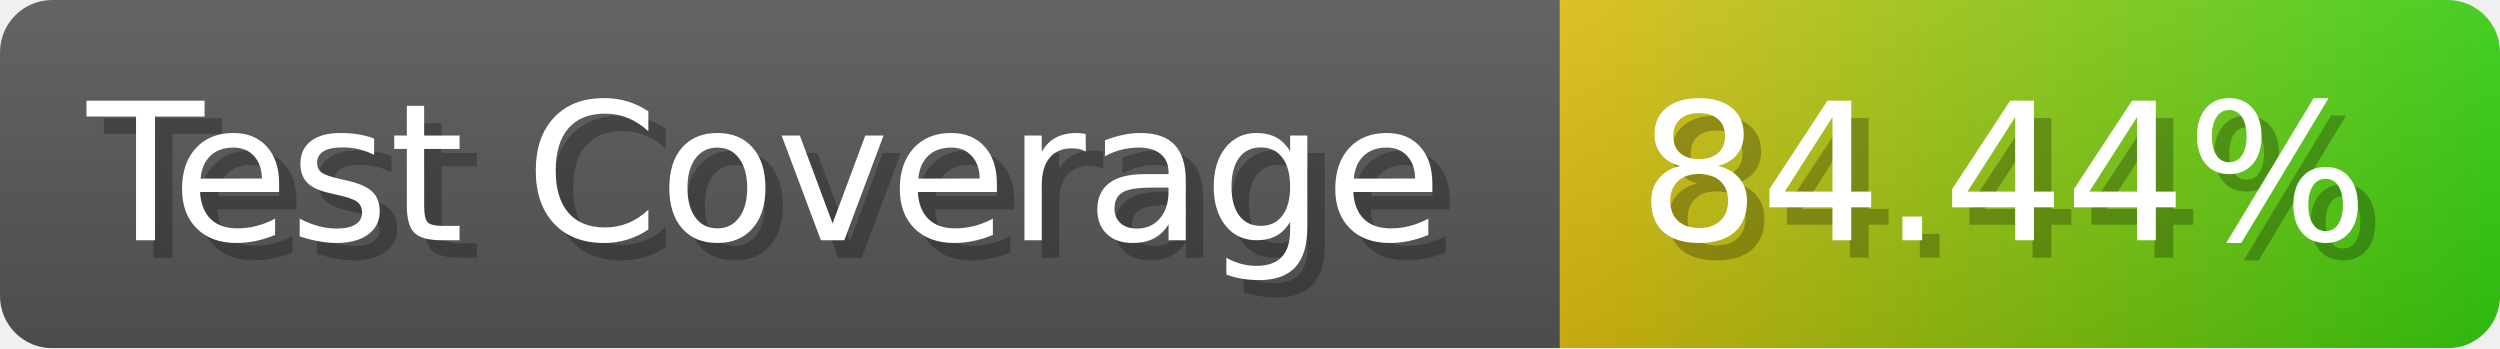
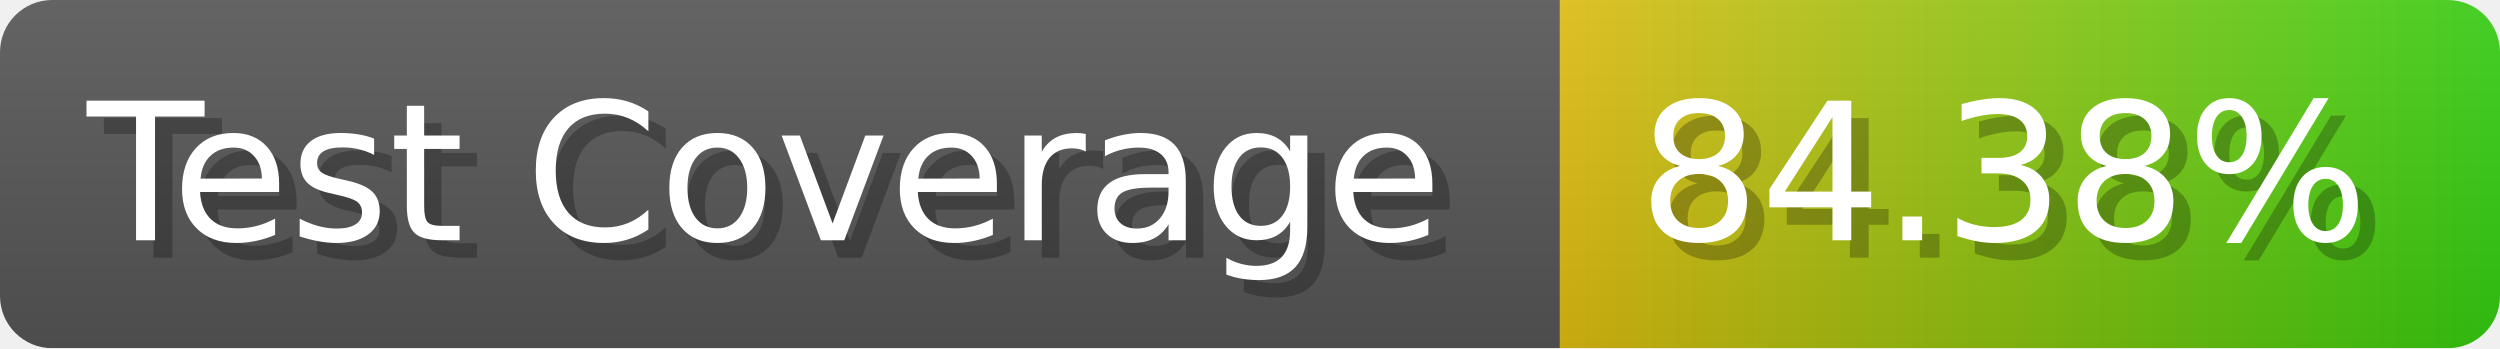
- <svg xmlns="http://www.w3.org/2000/svg" width="143.6" height="20" viewBox="0 0 1436 200" role="img" aria-label="Test Coverage: 84.44%">
+ <svg xmlns="http://www.w3.org/2000/svg" width="143.6" height="20" viewBox="0 0 1436 200" role="img" aria-label="Test Coverage: 84.38%">
  <linearGradient id="a" x2="0" y2="100%">
    <stop offset="0" stop-opacity=".1" stop-color="#EEE" />
    <stop offset="1" stop-opacity=".1" />
  </linearGradient>
  <mask id="m">
    <rect width="1436" height="200" rx="30" fill="#FFF" />
  </mask>
  <g mask="url(#m)">
    <rect width="896" height="200" fill="#555" />
    <rect width="540" height="200" fill="url(#x)" x="896" />
    <rect width="1436" height="200" fill="url(#a)" />
  </g>
  <g aria-hidden="true" fill="#fff" text-anchor="start" font-family="Verdana,DejaVu Sans,sans-serif" font-size="110">
    <text x="60" y="148" textLength="796" fill="#000" opacity="0.25">Test Coverage</text>
    <text x="50" y="138" textLength="796">Test Coverage</text>
-     <text x="951" y="148" textLength="440" fill="#000" opacity="0.25">84.44%</text>
-     <text x="941" y="138" textLength="440">84.44%</text>
+     <text x="951" y="148" textLength="440" fill="#000" opacity="0.25">84.38%</text>
+     <text x="941" y="138" textLength="440">84.38%</text>
  </g>
  <linearGradient id="x" x1="0%" y1="0%" x2="100%" y2="0%">
    <stop offset="0%" style="stop-color:#DB1" />
    <stop offset="100%" style="stop-color:#3C1" />
  </linearGradient>
</svg>
